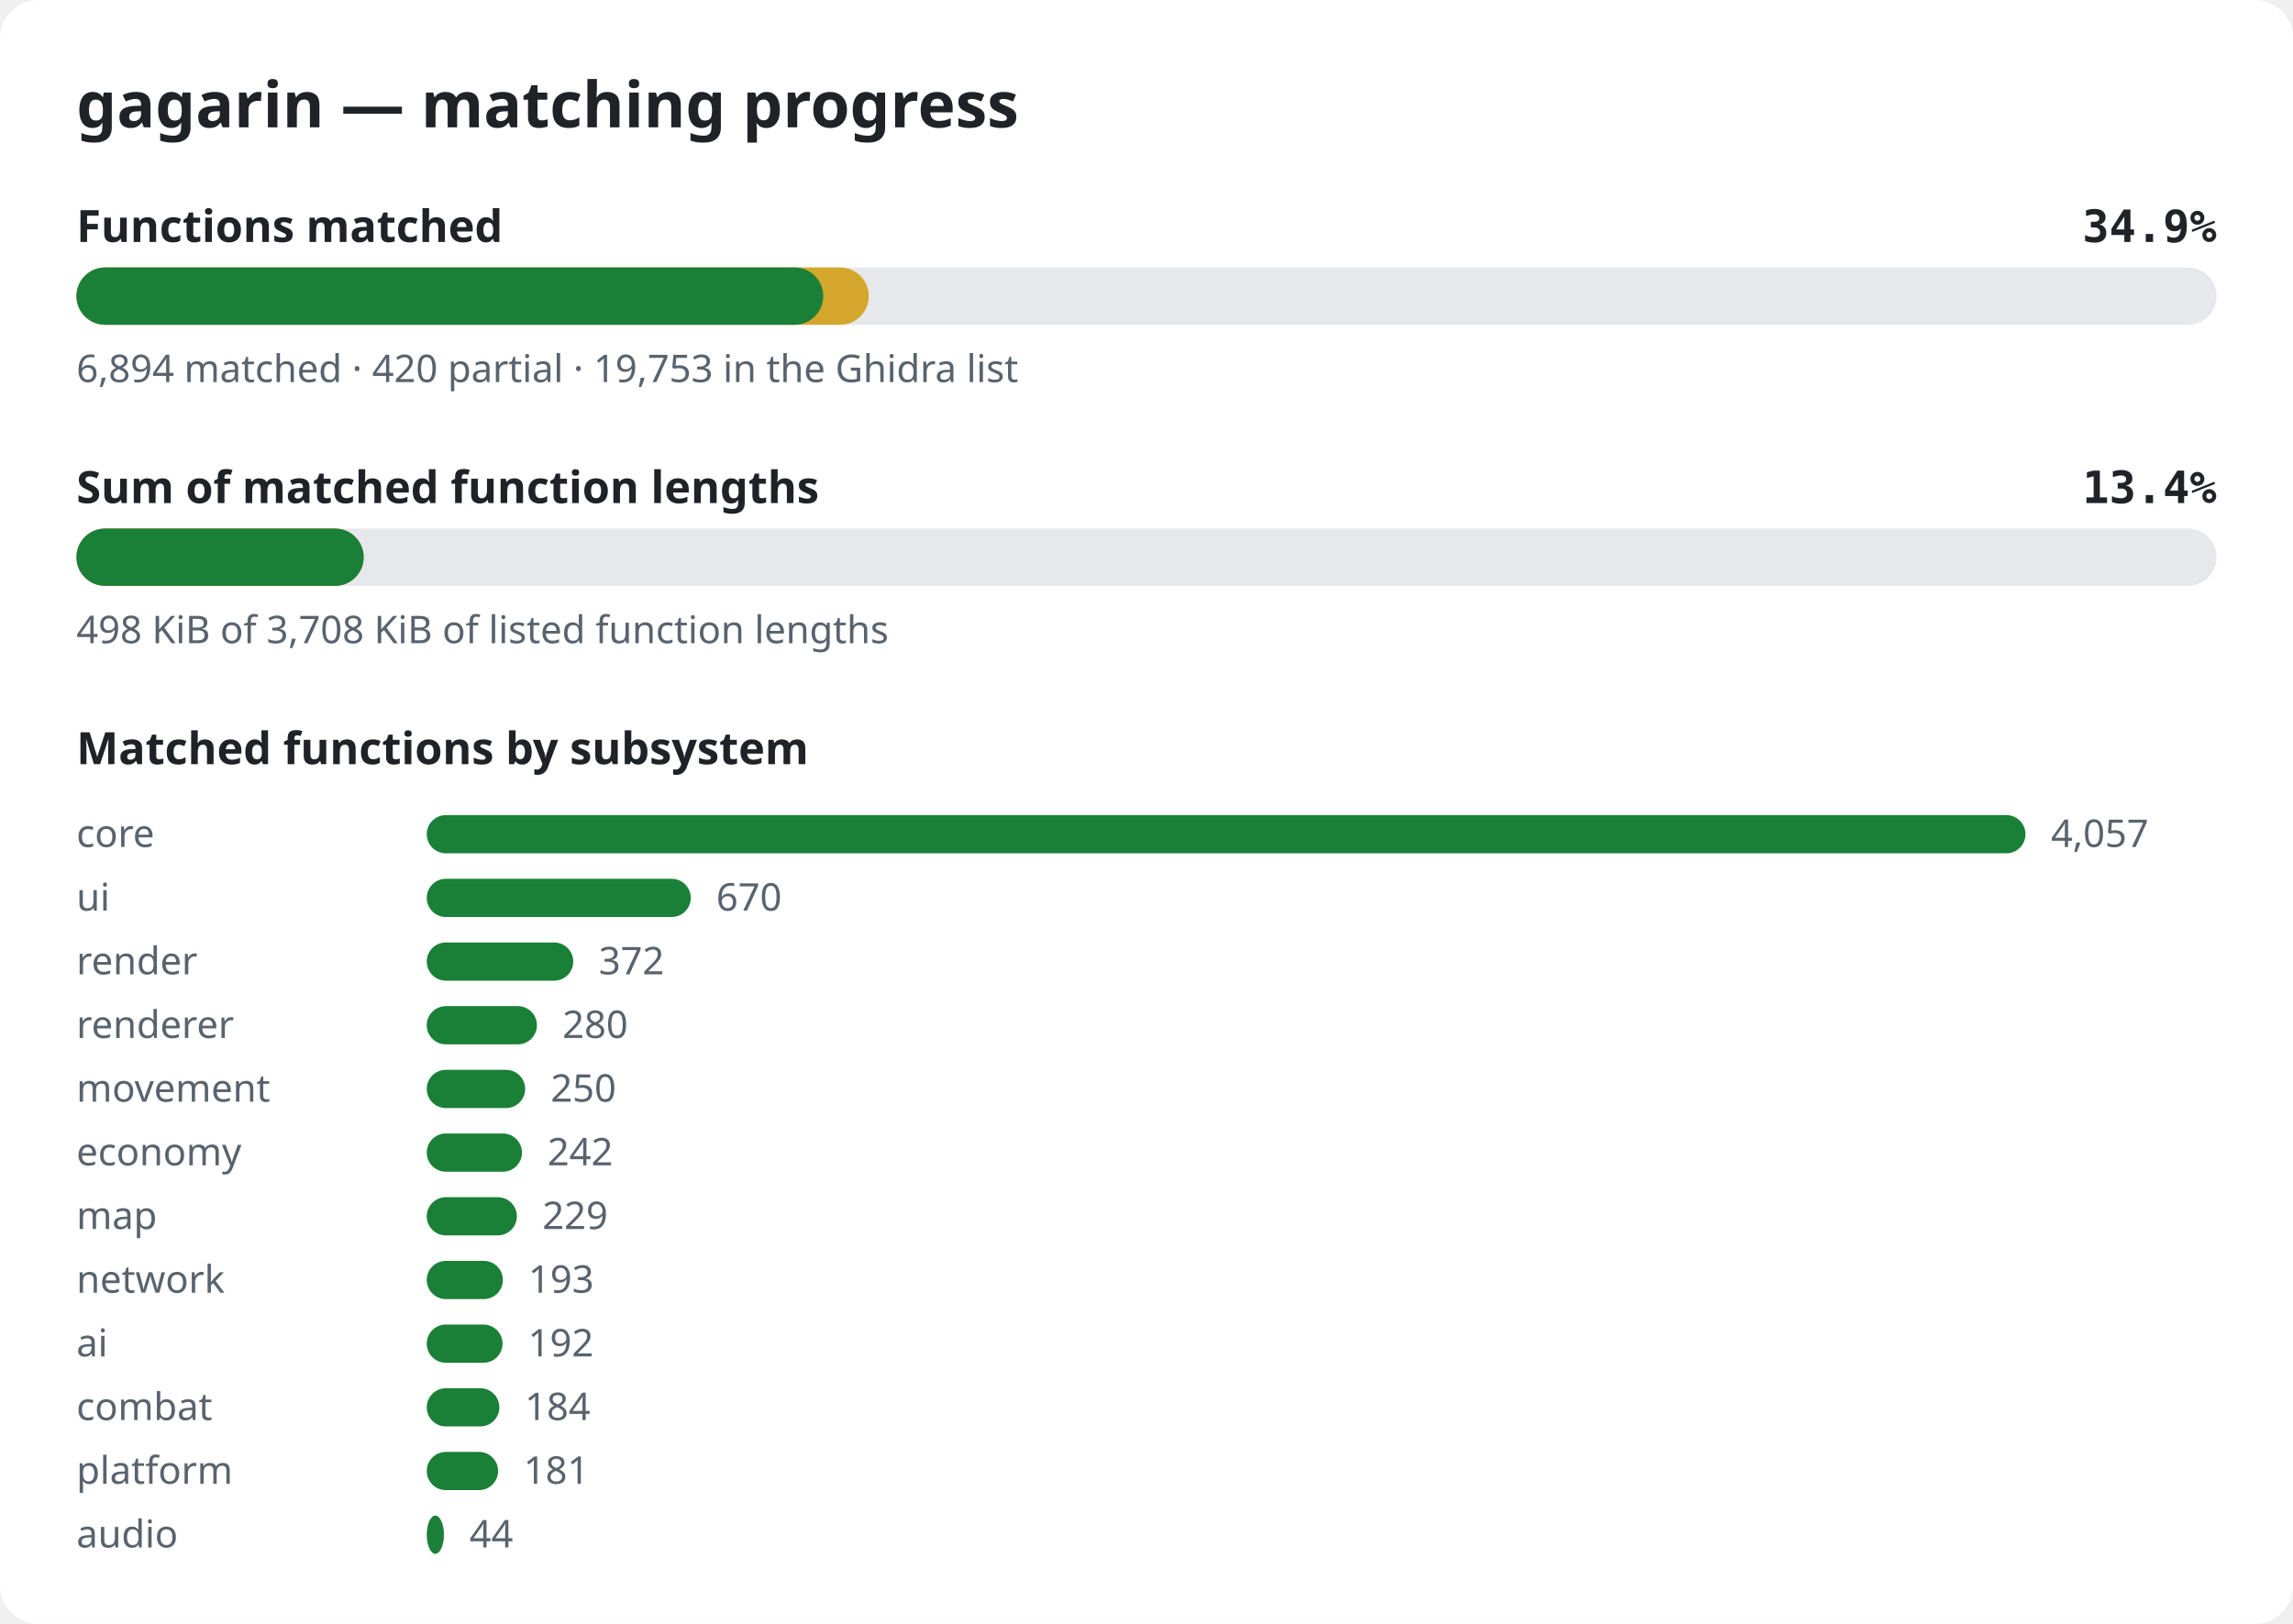
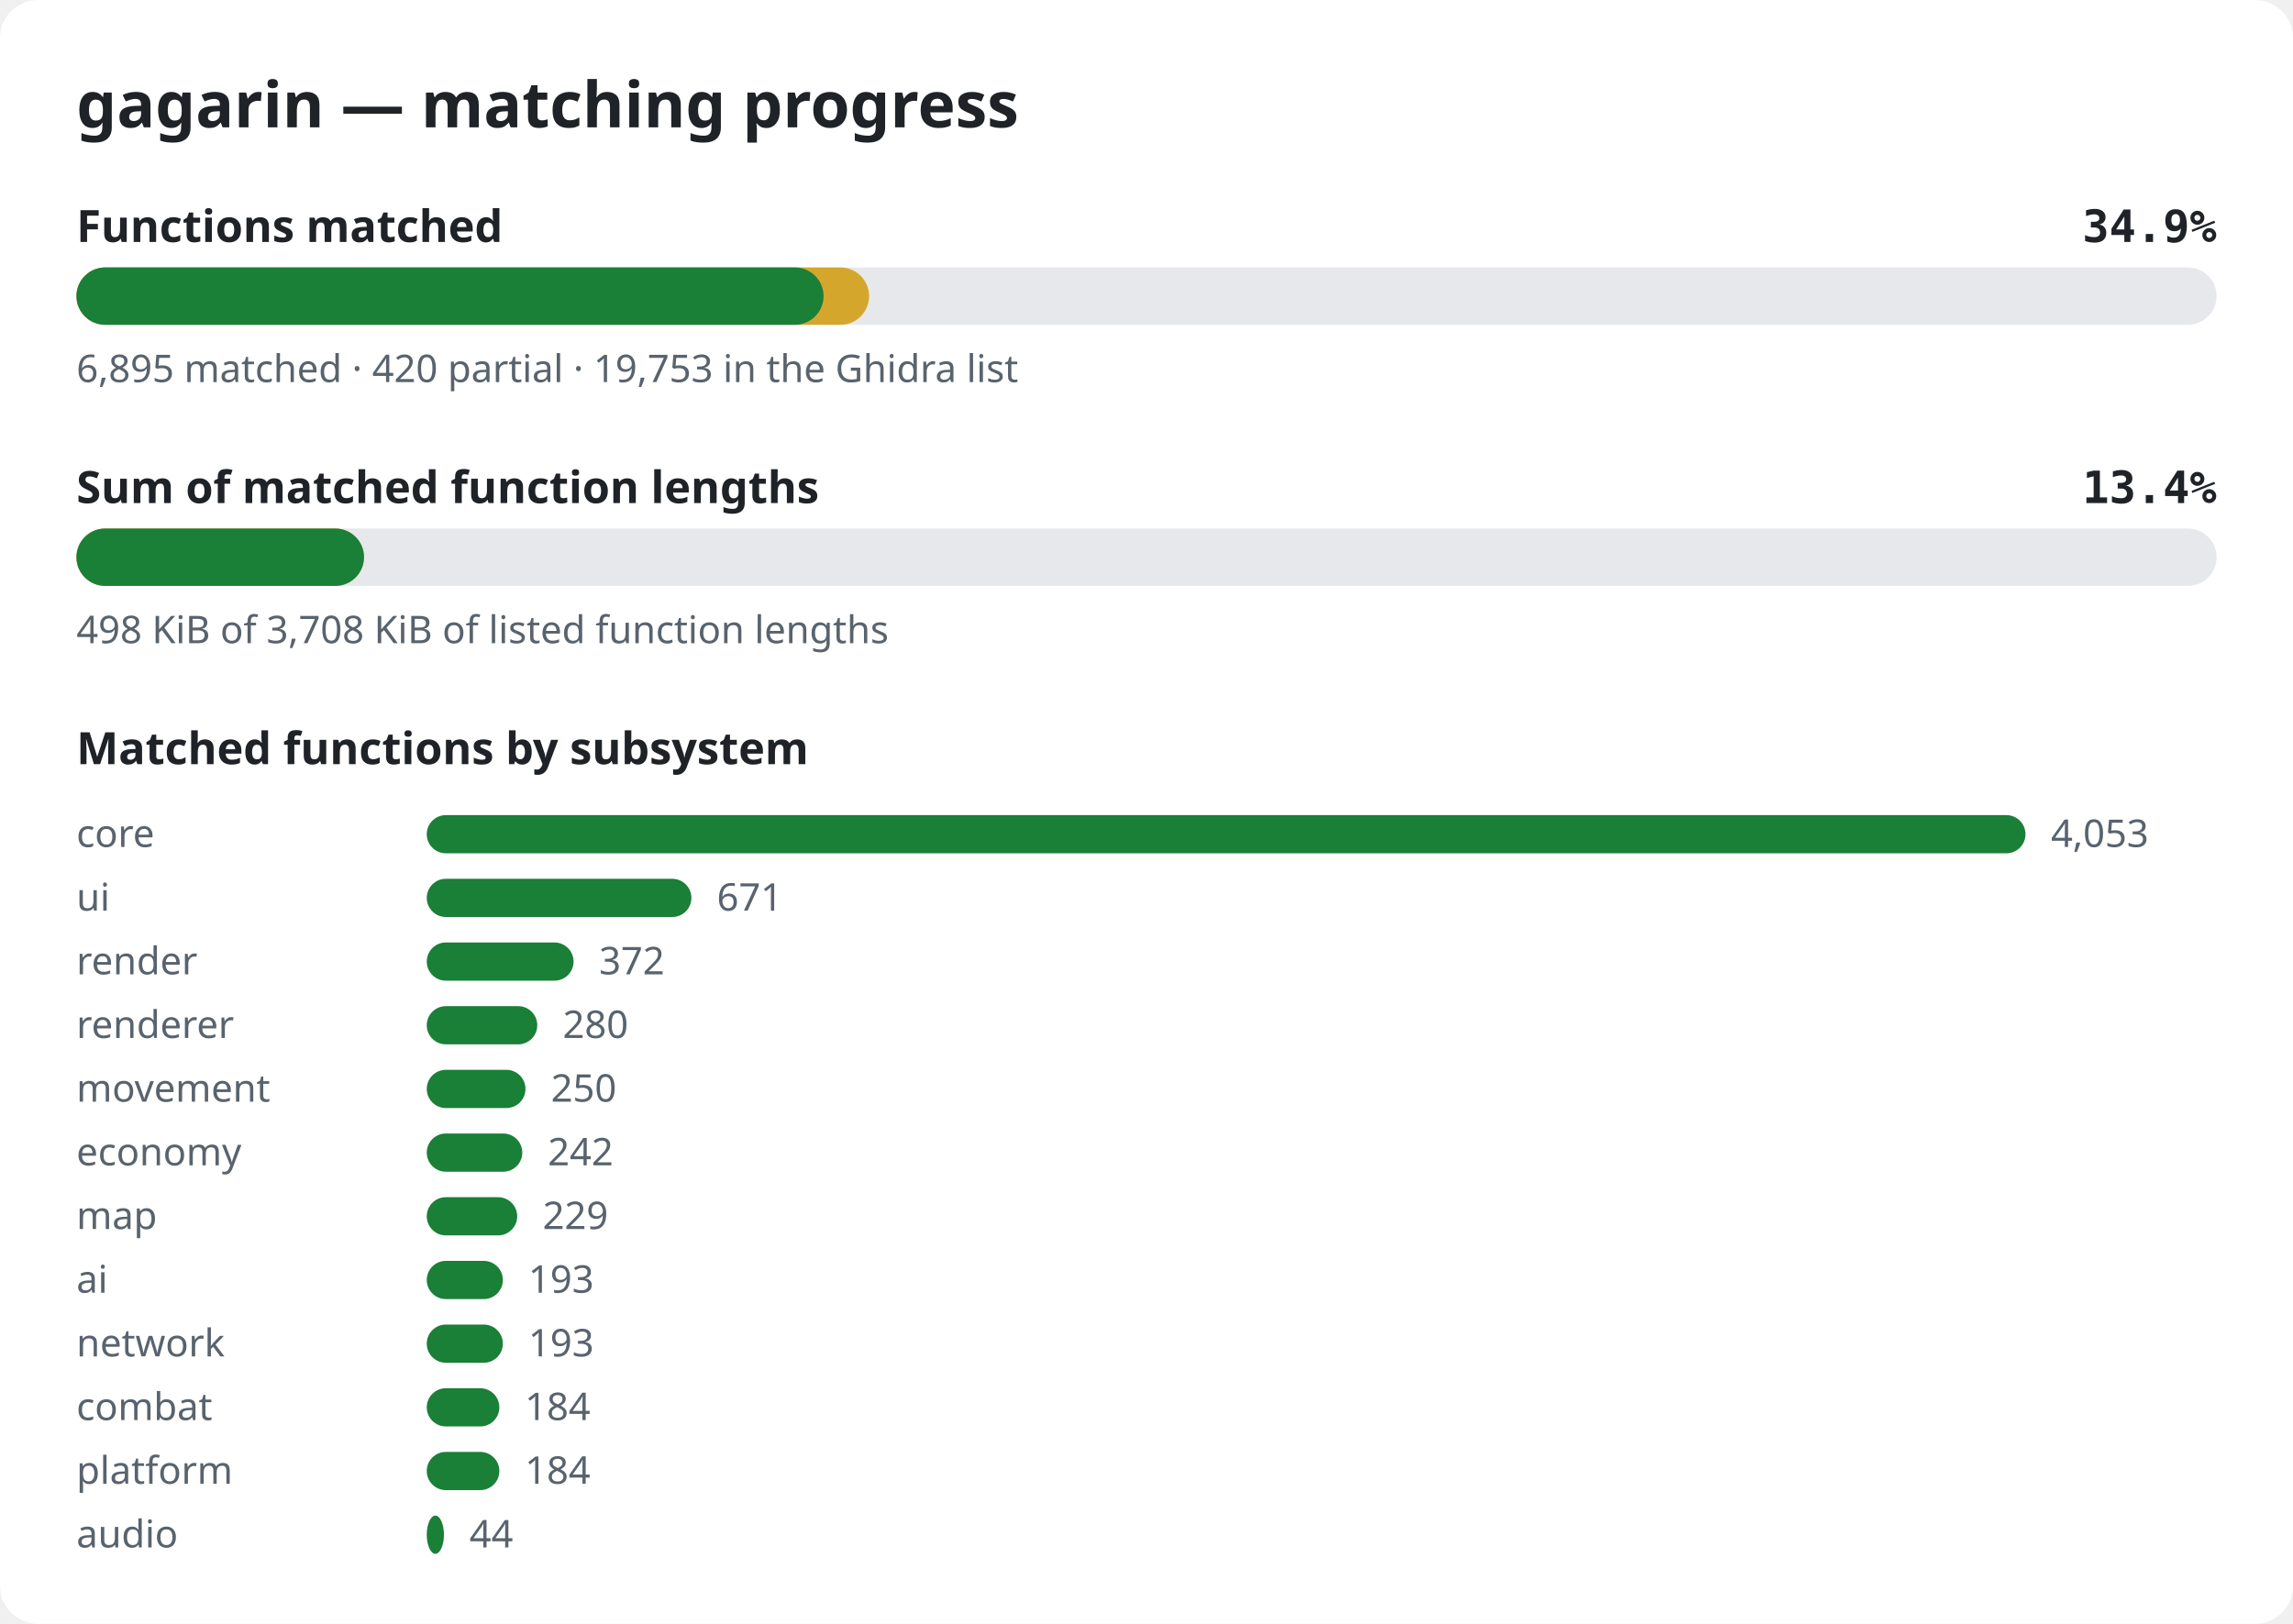
<svg xmlns="http://www.w3.org/2000/svg" width="720" height="510" viewBox="0 0 720 510" role="img" aria-label="gagarin matching progress">
  <style>.bg{fill:#ffffff}.title{font:600 20px sans-serif;fill:#1f2328}.label{font:600 14px sans-serif;fill:#1f2328}.pct{font:600 14px monospace;fill:#1f2328}.note{font:12px sans-serif;fill:#59636e}.track{fill:#e6e8eb}.done{fill:#1a7f37}.partial{fill:#d4a72c}@media (prefers-color-scheme: dark){.bg{fill:#0d1117}.title,.label,.pct{fill:#e6edf3}.note{fill:#9198a1}.track{fill:#262c36}.done{fill:#3fb950}.partial{fill:#d29922}}</style>
  <rect width="720" height="510" rx="12" class="bg" />
  <text x="24" y="40" class="title">gagarin — matching progress</text>
  <text x="24" y="76" class="label">Functions matched</text>
  <text x="696" y="76" class="pct" text-anchor="end">34.9%</text>
  <rect x="24" y="84" width="672" height="18" rx="9" class="track" />
-   <rect x="24" y="84" width="248.8" height="18" rx="9" class="partial" />
-   <rect x="24" y="84" width="234.5" height="18" rx="9" class="done" />
-   <text x="24" y="120" class="note">6,894 matched · 420 partial · 19,753 in the Ghidra list</text>
+   <rect x="24" y="84" width="248.9" height="18" rx="9" class="partial" />
+   <rect x="24" y="84" width="234.6" height="18" rx="9" class="done" />
+   <text x="24" y="120" class="note">6,895 matched · 420 partial · 19,753 in the Ghidra list</text>
  <text x="24" y="158" class="label">Sum of matched function lengths</text>
  <text x="696" y="158" class="pct" text-anchor="end">13.4%</text>
  <rect x="24" y="166" width="672" height="18" rx="9" class="track" />
-   <rect x="24" y="166" width="90.2" height="18" rx="9" class="partial" />
-   <rect x="24" y="166" width="90.2" height="18" rx="9" class="done" />
+   <rect x="24" y="166" width="90.3" height="18" rx="9" class="partial" />
+   <rect x="24" y="166" width="90.3" height="18" rx="9" class="done" />
  <text x="24" y="202" class="note">498 KiB of 3,708 KiB of listed function lengths</text>
  <text x="24" y="240" class="label">Matched functions by subsystem</text>
  <text x="24" y="266" class="note">core</text>
  <rect x="134" y="256" width="502.0" height="12" rx="6" class="done" />
-   <text x="644.0" y="266" class="note">4,057</text>
+   <text x="644.0" y="266" class="note">4,053</text>
  <text x="24" y="286" class="note">ui</text>
-   <rect x="134" y="276" width="82.9" height="12" rx="6" class="done" />
-   <text x="224.9" y="286" class="note">670</text>
+   <rect x="134" y="276" width="83.1" height="12" rx="6" class="done" />
+   <text x="225.1" y="286" class="note">671</text>
  <text x="24" y="306" class="note">render</text>
-   <rect x="134" y="296" width="46.0" height="12" rx="6" class="done" />
-   <text x="188.0" y="306" class="note">372</text>
+   <rect x="134" y="296" width="46.1" height="12" rx="6" class="done" />
+   <text x="188.1" y="306" class="note">372</text>
  <text x="24" y="326" class="note">renderer</text>
-   <rect x="134" y="316" width="34.6" height="12" rx="6" class="done" />
-   <text x="176.6" y="326" class="note">280</text>
+   <rect x="134" y="316" width="34.7" height="12" rx="6" class="done" />
+   <text x="176.7" y="326" class="note">280</text>
  <text x="24" y="346" class="note">movement</text>
-   <rect x="134" y="336" width="30.9" height="12" rx="6" class="done" />
-   <text x="172.9" y="346" class="note">250</text>
+   <rect x="134" y="336" width="31.0" height="12" rx="6" class="done" />
+   <text x="173.0" y="346" class="note">250</text>
  <text x="24" y="366" class="note">economy</text>
-   <rect x="134" y="356" width="29.9" height="12" rx="6" class="done" />
-   <text x="171.9" y="366" class="note">242</text>
+   <rect x="134" y="356" width="30.0" height="12" rx="6" class="done" />
+   <text x="172.0" y="366" class="note">242</text>
  <text x="24" y="386" class="note">map</text>
-   <rect x="134" y="376" width="28.3" height="12" rx="6" class="done" />
-   <text x="170.3" y="386" class="note">229</text>
-   <text x="24" y="406" class="note">network</text>
+   <rect x="134" y="376" width="28.4" height="12" rx="6" class="done" />
+   <text x="170.4" y="386" class="note">229</text>
+   <text x="24" y="406" class="note">ai</text>
  <rect x="134" y="396" width="23.9" height="12" rx="6" class="done" />
  <text x="165.9" y="406" class="note">193</text>
-   <text x="24" y="426" class="note">ai</text>
-   <rect x="134" y="416" width="23.8" height="12" rx="6" class="done" />
-   <text x="165.8" y="426" class="note">192</text>
+   <text x="24" y="426" class="note">network</text>
+   <rect x="134" y="416" width="23.9" height="12" rx="6" class="done" />
+   <text x="165.9" y="426" class="note">193</text>
  <text x="24" y="446" class="note">combat</text>
  <rect x="134" y="436" width="22.8" height="12" rx="6" class="done" />
  <text x="164.8" y="446" class="note">184</text>
  <text x="24" y="466" class="note">platform</text>
-   <rect x="134" y="456" width="22.4" height="12" rx="6" class="done" />
-   <text x="164.4" y="466" class="note">181</text>
+   <rect x="134" y="456" width="22.8" height="12" rx="6" class="done" />
+   <text x="164.8" y="466" class="note">184</text>
  <text x="24" y="486" class="note">audio</text>
  <rect x="134" y="476" width="5.4" height="12" rx="6" class="done" />
  <text x="147.4" y="486" class="note">44</text>
</svg>
